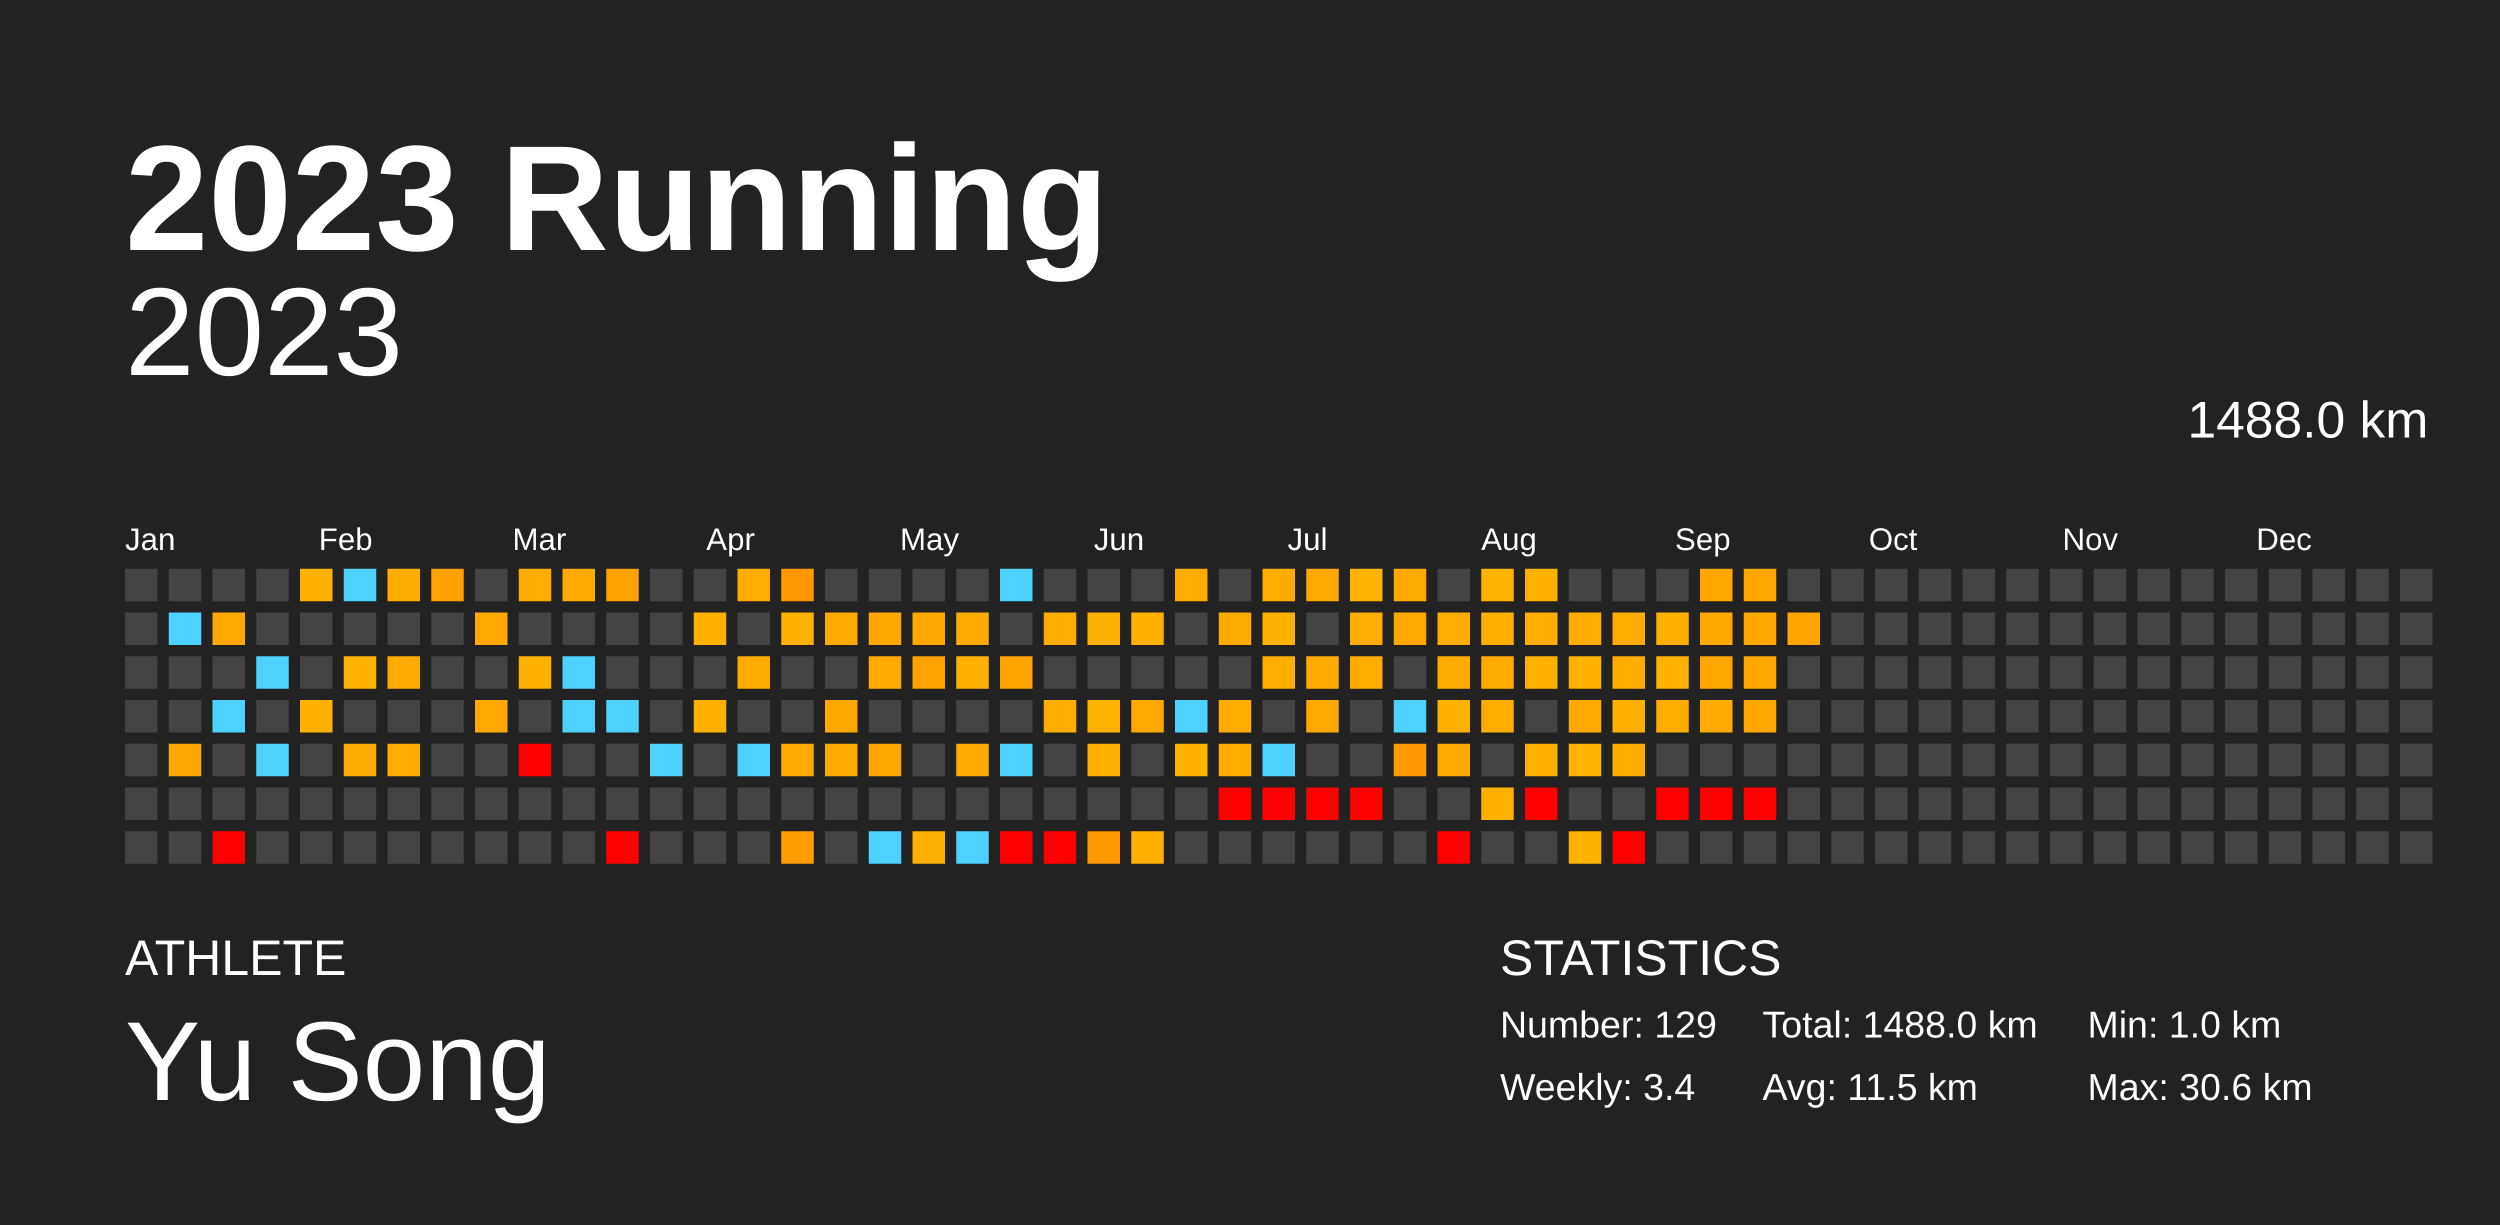
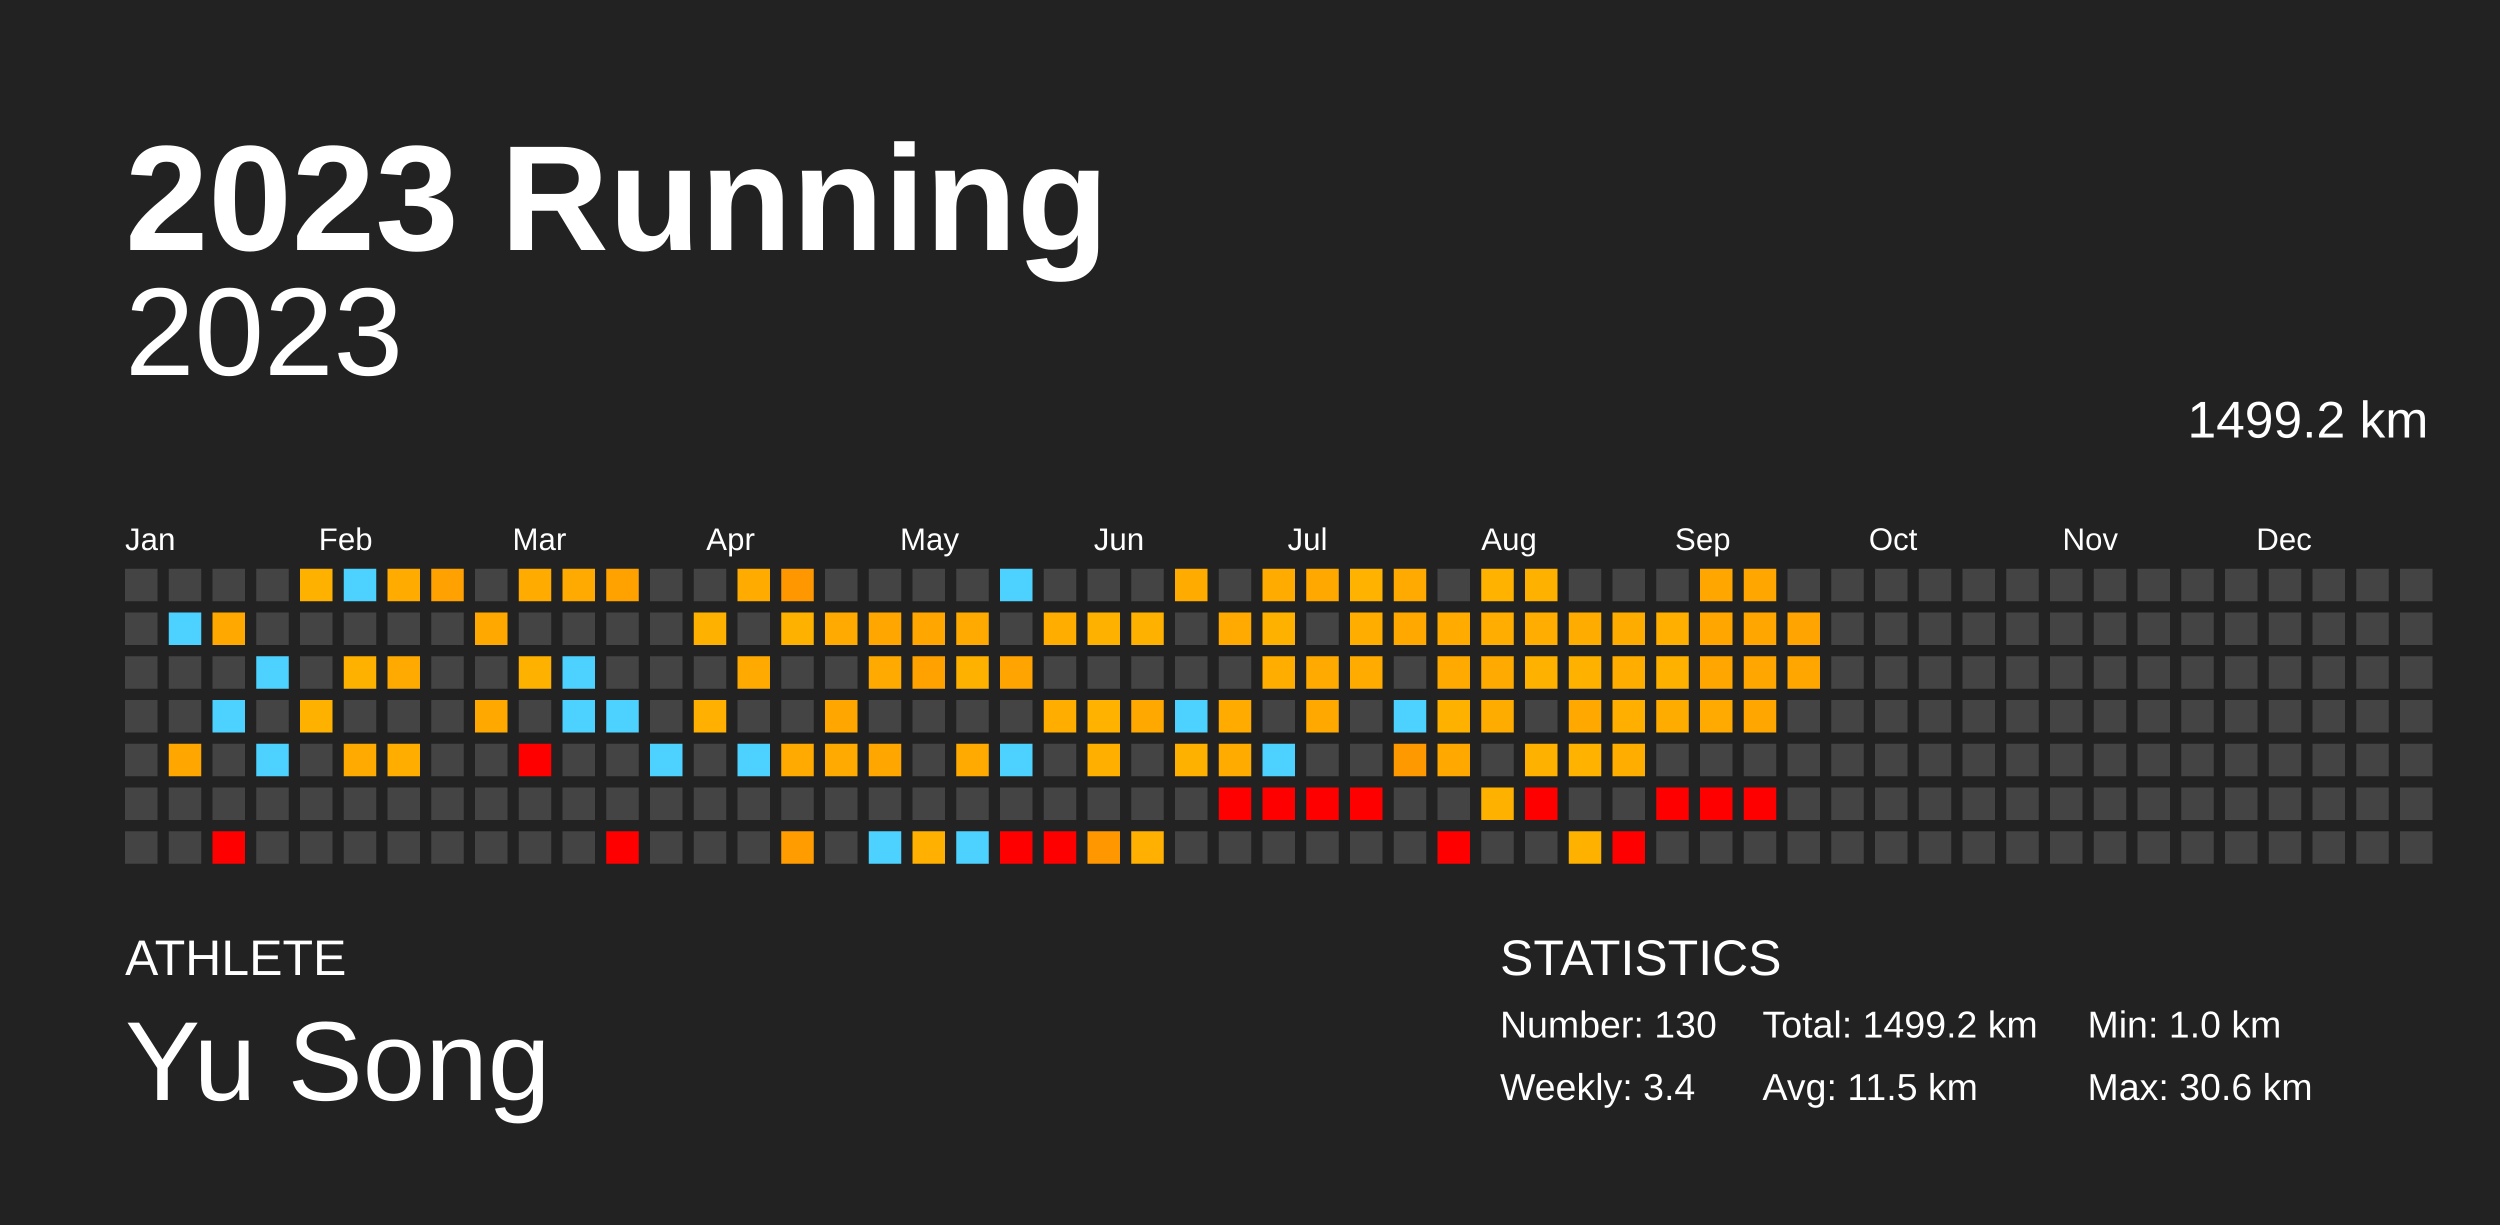
<svg xmlns="http://www.w3.org/2000/svg" baseProfile="full" height="98mm" version="1.1" viewBox="0,0,200,98" width="200mm">
  <defs />
  <rect fill="#222222" height="98" width="200" x="0" y="0" />
  <text fill="#FFFFFF" style="font-size:12px; font-family:Arial; font-weight:bold;" x="10" y="20">2023 Running</text>
  <text fill="#FFFFFF" style="font-size:4px; font-family:Arial" x="10" y="78">ATHLETE</text>
  <text fill="#FFFFFF" style="font-size:9px; font-family:Arial" x="10" y="88">Yu Song</text>
  <text fill="#FFFFFF" style="font-size:4px; font-family:Arial" x="120" y="78">STATISTICS</text>
-   <text fill="#FFFFFF" style="font-size:3px; font-family:Arial" x="120" y="83">Number: 129</text>
+   <text fill="#FFFFFF" style="font-size:3px; font-family:Arial" x="120" y="83">Number: 130</text>
  <text fill="#FFFFFF" style="font-size:3px; font-family:Arial" x="120" y="88">Weekly: 3.4</text>
-   <text fill="#FFFFFF" style="font-size:3px; font-family:Arial" x="141" y="83">Total: 1488.0 km</text>
+   <text fill="#FFFFFF" style="font-size:3px; font-family:Arial" x="141" y="83">Total: 1499.2 km</text>
  <text fill="#FFFFFF" style="font-size:3px; font-family:Arial" x="141" y="88">Avg: 11.5 km</text>
  <text fill="#FFFFFF" style="font-size:3px; font-family:Arial" x="167" y="83">Min: 1.0 km</text>
  <text fill="#FFFFFF" style="font-size:3px; font-family:Arial" x="167" y="88">Max: 30.6 km</text>
  <text alignment-baseline="hanging" fill="#FFFFFF" style="font-size:10.0px; font-family:Arial;" x="10" y="30">2023</text>
-   <text alignment-baseline="hanging" fill="#FFFFFF" style="font-size:4.125px; font-family:Arial;" x="175" y="35">1488.0 km</text>
+   <text alignment-baseline="hanging" fill="#FFFFFF" style="font-size:4.125px; font-family:Arial;" x="175" y="35">1499.2 km</text>
  <text fill="#FFFFFF" style="font-size:2.5px; font-family:Arial" x="10.0" y="44">Jan</text>
  <text fill="#FFFFFF" style="font-size:2.5px; font-family:Arial" x="25.5" y="44">Feb</text>
  <text fill="#FFFFFF" style="font-size:2.5px; font-family:Arial" x="41.0" y="44">Mar</text>
  <text fill="#FFFFFF" style="font-size:2.5px; font-family:Arial" x="56.5" y="44">Apr</text>
  <text fill="#FFFFFF" style="font-size:2.5px; font-family:Arial" x="72.0" y="44">May</text>
  <text fill="#FFFFFF" style="font-size:2.5px; font-family:Arial" x="87.5" y="44">Jun</text>
  <text fill="#FFFFFF" style="font-size:2.5px; font-family:Arial" x="103.0" y="44">Jul</text>
  <text fill="#FFFFFF" style="font-size:2.5px; font-family:Arial" x="118.5" y="44">Aug</text>
  <text fill="#FFFFFF" style="font-size:2.5px; font-family:Arial" x="134.0" y="44">Sep</text>
  <text fill="#FFFFFF" style="font-size:2.5px; font-family:Arial" x="149.5" y="44">Oct</text>
  <text fill="#FFFFFF" style="font-size:2.5px; font-family:Arial" x="165.0" y="44">Nov</text>
  <text fill="#FFFFFF" style="font-size:2.5px; font-family:Arial" x="180.5" y="44">Dec</text>
  <rect fill="#444444" height="2.6" width="2.6" x="10.0" y="45.5" />
  <rect fill="#444444" height="2.6" width="2.6" x="10.0" y="49.0" />
  <rect fill="#444444" height="2.6" width="2.6" x="10.0" y="52.5" />
  <rect fill="#444444" height="2.6" width="2.6" x="10.0" y="56.0" />
  <rect fill="#444444" height="2.6" width="2.6" x="10.0" y="59.5" />
  <rect fill="#444444" height="2.6" width="2.6" x="10.0" y="63.0" />
  <rect fill="#444444" height="2.6" width="2.6" x="10.0" y="66.5" />
  <rect fill="#444444" height="2.6" width="2.6" x="13.5" y="45.5" />
  <rect fill="#4dd2ff" height="2.6" width="2.6" x="13.5" y="49.0" />
  <rect fill="#444444" height="2.6" width="2.6" x="13.5" y="52.5" />
  <rect fill="#444444" height="2.6" width="2.6" x="13.5" y="56.0" />
  <rect fill="#ffa700" height="2.6" width="2.6" x="13.5" y="59.5" />
  <rect fill="#444444" height="2.6" width="2.6" x="13.5" y="63.0" />
  <rect fill="#444444" height="2.6" width="2.6" x="13.5" y="66.5" />
  <rect fill="#444444" height="2.6" width="2.6" x="17.0" y="45.5" />
  <rect fill="#ffa900" height="2.6" width="2.6" x="17.0" y="49.0" />
  <rect fill="#444444" height="2.6" width="2.6" x="17.0" y="52.5" />
  <rect fill="#4dd2ff" height="2.6" width="2.6" x="17.0" y="56.0" />
  <rect fill="#444444" height="2.6" width="2.6" x="17.0" y="59.5" />
  <rect fill="#444444" height="2.6" width="2.6" x="17.0" y="63.0" />
  <rect fill="red" height="2.6" width="2.6" x="17.0" y="66.5" />
  <rect fill="#444444" height="2.6" width="2.6" x="20.5" y="45.5" />
  <rect fill="#444444" height="2.6" width="2.6" x="20.5" y="49.0" />
  <rect fill="#4dd2ff" height="2.6" width="2.6" x="20.5" y="52.5" />
  <rect fill="#444444" height="2.6" width="2.6" x="20.5" y="56.0" />
  <rect fill="#4dd2ff" height="2.6" width="2.6" x="20.5" y="59.5" />
  <rect fill="#444444" height="2.6" width="2.6" x="20.5" y="63.0" />
  <rect fill="#444444" height="2.6" width="2.6" x="20.5" y="66.5" />
  <rect fill="#ffb100" height="2.6" width="2.6" x="24.0" y="45.5" />
  <rect fill="#444444" height="2.6" width="2.6" x="24.0" y="49.0" />
  <rect fill="#444444" height="2.6" width="2.6" x="24.0" y="52.5" />
  <rect fill="#ffb100" height="2.6" width="2.6" x="24.0" y="56.0" />
  <rect fill="#444444" height="2.6" width="2.6" x="24.0" y="59.5" />
  <rect fill="#444444" height="2.6" width="2.6" x="24.0" y="63.0" />
  <rect fill="#444444" height="2.6" width="2.6" x="24.0" y="66.5" />
  <rect fill="#4dd2ff" height="2.6" width="2.6" x="27.5" y="45.5" />
  <rect fill="#444444" height="2.6" width="2.6" x="27.5" y="49.0" />
  <rect fill="#ffb100" height="2.6" width="2.6" x="27.5" y="52.5" />
  <rect fill="#444444" height="2.6" width="2.6" x="27.5" y="56.0" />
  <rect fill="#ffaa00" height="2.6" width="2.6" x="27.5" y="59.5" />
  <rect fill="#444444" height="2.6" width="2.6" x="27.5" y="63.0" />
  <rect fill="#444444" height="2.6" width="2.6" x="27.5" y="66.5" />
  <rect fill="#ffab00" height="2.6" width="2.6" x="31.0" y="45.5" />
  <rect fill="#444444" height="2.6" width="2.6" x="31.0" y="49.0" />
  <rect fill="#ffaa00" height="2.6" width="2.6" x="31.0" y="52.5" />
  <rect fill="#444444" height="2.6" width="2.6" x="31.0" y="56.0" />
  <rect fill="#ffae00" height="2.6" width="2.6" x="31.0" y="59.5" />
  <rect fill="#444444" height="2.6" width="2.6" x="31.0" y="63.0" />
  <rect fill="#444444" height="2.6" width="2.6" x="31.0" y="66.5" />
  <rect fill="#ffa100" height="2.6" width="2.6" x="34.5" y="45.5" />
  <rect fill="#444444" height="2.6" width="2.6" x="34.5" y="49.0" />
  <rect fill="#444444" height="2.6" width="2.6" x="34.5" y="52.5" />
  <rect fill="#444444" height="2.6" width="2.6" x="34.5" y="56.0" />
  <rect fill="#444444" height="2.6" width="2.6" x="34.5" y="59.5" />
  <rect fill="#444444" height="2.6" width="2.6" x="34.5" y="63.0" />
  <rect fill="#444444" height="2.6" width="2.6" x="34.5" y="66.5" />
  <rect fill="#444444" height="2.6" width="2.6" x="38.0" y="45.5" />
  <rect fill="#ffa900" height="2.6" width="2.6" x="38.0" y="49.0" />
  <rect fill="#444444" height="2.6" width="2.6" x="38.0" y="52.5" />
  <rect fill="#ffa900" height="2.6" width="2.6" x="38.0" y="56.0" />
  <rect fill="#444444" height="2.6" width="2.6" x="38.0" y="59.5" />
  <rect fill="#444444" height="2.6" width="2.6" x="38.0" y="63.0" />
  <rect fill="#444444" height="2.6" width="2.6" x="38.0" y="66.5" />
  <rect fill="#ffab00" height="2.6" width="2.6" x="41.5" y="45.5" />
  <rect fill="#444444" height="2.6" width="2.6" x="41.5" y="49.0" />
  <rect fill="#ffb100" height="2.6" width="2.6" x="41.5" y="52.5" />
  <rect fill="#444444" height="2.6" width="2.6" x="41.5" y="56.0" />
  <rect fill="red" height="2.6" width="2.6" x="41.5" y="59.5" />
  <rect fill="#444444" height="2.6" width="2.6" x="41.5" y="63.0" />
  <rect fill="#444444" height="2.6" width="2.6" x="41.5" y="66.5" />
  <rect fill="#ffaa00" height="2.6" width="2.6" x="45.0" y="45.5" />
  <rect fill="#444444" height="2.6" width="2.6" x="45.0" y="49.0" />
  <rect fill="#4dd2ff" height="2.6" width="2.6" x="45.0" y="52.5" />
  <rect fill="#4dd2ff" height="2.6" width="2.6" x="45.0" y="56.0" />
  <rect fill="#444444" height="2.6" width="2.6" x="45.0" y="59.5" />
  <rect fill="#444444" height="2.6" width="2.6" x="45.0" y="63.0" />
  <rect fill="#444444" height="2.6" width="2.6" x="45.0" y="66.5" />
  <rect fill="#ffa200" height="2.6" width="2.6" x="48.5" y="45.5" />
  <rect fill="#444444" height="2.6" width="2.6" x="48.5" y="49.0" />
  <rect fill="#444444" height="2.6" width="2.6" x="48.5" y="52.5" />
  <rect fill="#4dd2ff" height="2.6" width="2.6" x="48.5" y="56.0" />
  <rect fill="#444444" height="2.6" width="2.6" x="48.5" y="59.5" />
  <rect fill="#444444" height="2.6" width="2.6" x="48.5" y="63.0" />
  <rect fill="red" height="2.6" width="2.6" x="48.5" y="66.5" />
  <rect fill="#444444" height="2.6" width="2.6" x="52.0" y="45.5" />
  <rect fill="#444444" height="2.6" width="2.6" x="52.0" y="49.0" />
  <rect fill="#444444" height="2.6" width="2.6" x="52.0" y="52.5" />
  <rect fill="#444444" height="2.6" width="2.6" x="52.0" y="56.0" />
  <rect fill="#4dd2ff" height="2.6" width="2.6" x="52.0" y="59.5" />
  <rect fill="#444444" height="2.6" width="2.6" x="52.0" y="63.0" />
  <rect fill="#444444" height="2.6" width="2.6" x="52.0" y="66.5" />
  <rect fill="#444444" height="2.6" width="2.6" x="55.5" y="45.5" />
  <rect fill="#ffb100" height="2.6" width="2.6" x="55.5" y="49.0" />
  <rect fill="#444444" height="2.6" width="2.6" x="55.5" y="52.5" />
  <rect fill="#ffb000" height="2.6" width="2.6" x="55.5" y="56.0" />
  <rect fill="#444444" height="2.6" width="2.6" x="55.5" y="59.5" />
  <rect fill="#444444" height="2.6" width="2.6" x="55.5" y="63.0" />
  <rect fill="#444444" height="2.6" width="2.6" x="55.5" y="66.5" />
  <rect fill="#ffab00" height="2.6" width="2.6" x="59.0" y="45.5" />
  <rect fill="#444444" height="2.6" width="2.6" x="59.0" y="49.0" />
  <rect fill="#ffaa00" height="2.6" width="2.6" x="59.0" y="52.5" />
  <rect fill="#444444" height="2.6" width="2.6" x="59.0" y="56.0" />
  <rect fill="#4dd2ff" height="2.6" width="2.6" x="59.0" y="59.5" />
  <rect fill="#444444" height="2.6" width="2.6" x="59.0" y="63.0" />
  <rect fill="#444444" height="2.6" width="2.6" x="59.0" y="66.5" />
  <rect fill="#ff9800" height="2.6" width="2.6" x="62.5" y="45.5" />
  <rect fill="#ffb100" height="2.6" width="2.6" x="62.5" y="49.0" />
  <rect fill="#444444" height="2.6" width="2.6" x="62.5" y="52.5" />
  <rect fill="#444444" height="2.6" width="2.6" x="62.5" y="56.0" />
  <rect fill="#ffaa00" height="2.6" width="2.6" x="62.5" y="59.5" />
  <rect fill="#444444" height="2.6" width="2.6" x="62.5" y="63.0" />
  <rect fill="#ff9d00" height="2.6" width="2.6" x="62.5" y="66.5" />
  <rect fill="#444444" height="2.6" width="2.6" x="66.0" y="45.5" />
  <rect fill="#ffaa00" height="2.6" width="2.6" x="66.0" y="49.0" />
  <rect fill="#444444" height="2.6" width="2.6" x="66.0" y="52.5" />
  <rect fill="#ffa700" height="2.6" width="2.6" x="66.0" y="56.0" />
  <rect fill="#ffaa00" height="2.6" width="2.6" x="66.0" y="59.5" />
  <rect fill="#444444" height="2.6" width="2.6" x="66.0" y="63.0" />
  <rect fill="#444444" height="2.6" width="2.6" x="66.0" y="66.5" />
  <rect fill="#444444" height="2.6" width="2.6" x="69.5" y="45.5" />
  <rect fill="#ffa700" height="2.6" width="2.6" x="69.5" y="49.0" />
  <rect fill="#ffaa00" height="2.6" width="2.6" x="69.5" y="52.5" />
  <rect fill="#444444" height="2.6" width="2.6" x="69.5" y="56.0" />
  <rect fill="#ffa700" height="2.6" width="2.6" x="69.5" y="59.5" />
  <rect fill="#444444" height="2.6" width="2.6" x="69.5" y="63.0" />
  <rect fill="#4dd2ff" height="2.6" width="2.6" x="69.5" y="66.5" />
  <rect fill="#444444" height="2.6" width="2.6" x="73.0" y="45.5" />
  <rect fill="#ffa700" height="2.6" width="2.6" x="73.0" y="49.0" />
  <rect fill="#ffa200" height="2.6" width="2.6" x="73.0" y="52.5" />
  <rect fill="#444444" height="2.6" width="2.6" x="73.0" y="56.0" />
  <rect fill="#444444" height="2.6" width="2.6" x="73.0" y="59.5" />
  <rect fill="#444444" height="2.6" width="2.6" x="73.0" y="63.0" />
  <rect fill="#ffb000" height="2.6" width="2.6" x="73.0" y="66.5" />
  <rect fill="#444444" height="2.6" width="2.6" x="76.5" y="45.5" />
  <rect fill="#ffaa00" height="2.6" width="2.6" x="76.5" y="49.0" />
  <rect fill="#ffb100" height="2.6" width="2.6" x="76.5" y="52.5" />
  <rect fill="#444444" height="2.6" width="2.6" x="76.5" y="56.0" />
  <rect fill="#ffaa00" height="2.6" width="2.6" x="76.5" y="59.5" />
  <rect fill="#444444" height="2.6" width="2.6" x="76.5" y="63.0" />
  <rect fill="#4dd2ff" height="2.6" width="2.6" x="76.5" y="66.5" />
  <rect fill="#4dd2ff" height="2.6" width="2.6" x="80.0" y="45.5" />
  <rect fill="#444444" height="2.6" width="2.6" x="80.0" y="49.0" />
  <rect fill="#ffa400" height="2.6" width="2.6" x="80.0" y="52.5" />
  <rect fill="#444444" height="2.6" width="2.6" x="80.0" y="56.0" />
  <rect fill="#4dd2ff" height="2.6" width="2.6" x="80.0" y="59.5" />
  <rect fill="#444444" height="2.6" width="2.6" x="80.0" y="63.0" />
  <rect fill="red" height="2.6" width="2.6" x="80.0" y="66.5" />
  <rect fill="#444444" height="2.6" width="2.6" x="83.5" y="45.5" />
  <rect fill="#ffae00" height="2.6" width="2.6" x="83.5" y="49.0" />
  <rect fill="#444444" height="2.6" width="2.6" x="83.5" y="52.5" />
  <rect fill="#ffae00" height="2.6" width="2.6" x="83.5" y="56.0" />
  <rect fill="#444444" height="2.6" width="2.6" x="83.5" y="59.5" />
  <rect fill="#444444" height="2.6" width="2.6" x="83.5" y="63.0" />
  <rect fill="red" height="2.6" width="2.6" x="83.5" y="66.5" />
  <rect fill="#444444" height="2.6" width="2.6" x="87.0" y="45.5" />
  <rect fill="#ffb100" height="2.6" width="2.6" x="87.0" y="49.0" />
  <rect fill="#444444" height="2.6" width="2.6" x="87.0" y="52.5" />
  <rect fill="#ffb200" height="2.6" width="2.6" x="87.0" y="56.0" />
  <rect fill="#ffaf00" height="2.6" width="2.6" x="87.0" y="59.5" />
  <rect fill="#444444" height="2.6" width="2.6" x="87.0" y="63.0" />
  <rect fill="#ff9700" height="2.6" width="2.6" x="87.0" y="66.5" />
  <rect fill="#444444" height="2.6" width="2.6" x="90.5" y="45.5" />
  <rect fill="#ffb100" height="2.6" width="2.6" x="90.5" y="49.0" />
  <rect fill="#444444" height="2.6" width="2.6" x="90.5" y="52.5" />
  <rect fill="#ffa900" height="2.6" width="2.6" x="90.5" y="56.0" />
  <rect fill="#444444" height="2.6" width="2.6" x="90.5" y="59.5" />
  <rect fill="#444444" height="2.6" width="2.6" x="90.5" y="63.0" />
  <rect fill="#ffb000" height="2.6" width="2.6" x="90.5" y="66.5" />
  <rect fill="#ffab00" height="2.6" width="2.6" x="94.0" y="45.5" />
  <rect fill="#444444" height="2.6" width="2.6" x="94.0" y="49.0" />
  <rect fill="#444444" height="2.6" width="2.6" x="94.0" y="52.5" />
  <rect fill="#4dd2ff" height="2.6" width="2.6" x="94.0" y="56.0" />
  <rect fill="#ffb100" height="2.6" width="2.6" x="94.0" y="59.5" />
  <rect fill="#444444" height="2.6" width="2.6" x="94.0" y="63.0" />
  <rect fill="#444444" height="2.6" width="2.6" x="94.0" y="66.5" />
  <rect fill="#444444" height="2.6" width="2.6" x="97.5" y="45.5" />
  <rect fill="#ffaa00" height="2.6" width="2.6" x="97.5" y="49.0" />
  <rect fill="#444444" height="2.6" width="2.6" x="97.5" y="52.5" />
  <rect fill="#ffab00" height="2.6" width="2.6" x="97.5" y="56.0" />
  <rect fill="#ffab00" height="2.6" width="2.6" x="97.5" y="59.5" />
  <rect fill="red" height="2.6" width="2.6" x="97.5" y="63.0" />
  <rect fill="#444444" height="2.6" width="2.6" x="97.5" y="66.5" />
  <rect fill="#ffab00" height="2.6" width="2.6" x="101.0" y="45.5" />
  <rect fill="#ffb100" height="2.6" width="2.6" x="101.0" y="49.0" />
  <rect fill="#ffae00" height="2.6" width="2.6" x="101.0" y="52.5" />
  <rect fill="#444444" height="2.6" width="2.6" x="101.0" y="56.0" />
  <rect fill="#4dd2ff" height="2.6" width="2.6" x="101.0" y="59.5" />
  <rect fill="red" height="2.6" width="2.6" x="101.0" y="63.0" />
  <rect fill="#444444" height="2.6" width="2.6" x="101.0" y="66.5" />
  <rect fill="#ffa900" height="2.6" width="2.6" x="104.5" y="45.5" />
  <rect fill="#444444" height="2.6" width="2.6" x="104.5" y="49.0" />
  <rect fill="#ffaa00" height="2.6" width="2.6" x="104.5" y="52.5" />
  <rect fill="#ffa900" height="2.6" width="2.6" x="104.5" y="56.0" />
  <rect fill="#444444" height="2.6" width="2.6" x="104.5" y="59.5" />
  <rect fill="red" height="2.6" width="2.6" x="104.5" y="63.0" />
  <rect fill="#444444" height="2.6" width="2.6" x="104.5" y="66.5" />
  <rect fill="#ffb200" height="2.6" width="2.6" x="108.0" y="45.5" />
  <rect fill="#ffae00" height="2.6" width="2.6" x="108.0" y="49.0" />
  <rect fill="#ffab00" height="2.6" width="2.6" x="108.0" y="52.5" />
  <rect fill="#444444" height="2.6" width="2.6" x="108.0" y="56.0" />
  <rect fill="#444444" height="2.6" width="2.6" x="108.0" y="59.5" />
  <rect fill="red" height="2.6" width="2.6" x="108.0" y="63.0" />
  <rect fill="#444444" height="2.6" width="2.6" x="108.0" y="66.5" />
  <rect fill="#ffaa00" height="2.6" width="2.6" x="111.5" y="45.5" />
  <rect fill="#ffa800" height="2.6" width="2.6" x="111.5" y="49.0" />
  <rect fill="#444444" height="2.6" width="2.6" x="111.5" y="52.5" />
  <rect fill="#4dd2ff" height="2.6" width="2.6" x="111.5" y="56.0" />
  <rect fill="#ff9900" height="2.6" width="2.6" x="111.5" y="59.5" />
  <rect fill="#444444" height="2.6" width="2.6" x="111.5" y="63.0" />
  <rect fill="#444444" height="2.6" width="2.6" x="111.5" y="66.5" />
  <rect fill="#444444" height="2.6" width="2.6" x="115.0" y="45.5" />
  <rect fill="#ffab00" height="2.6" width="2.6" x="115.0" y="49.0" />
  <rect fill="#ffaa00" height="2.6" width="2.6" x="115.0" y="52.5" />
  <rect fill="#ffb100" height="2.6" width="2.6" x="115.0" y="56.0" />
  <rect fill="#ffa800" height="2.6" width="2.6" x="115.0" y="59.5" />
  <rect fill="#444444" height="2.6" width="2.6" x="115.0" y="63.0" />
  <rect fill="red" height="2.6" width="2.6" x="115.0" y="66.5" />
  <rect fill="#ffb200" height="2.6" width="2.6" x="118.5" y="45.5" />
  <rect fill="#ffad00" height="2.6" width="2.6" x="118.5" y="49.0" />
  <rect fill="#ffaa00" height="2.6" width="2.6" x="118.5" y="52.5" />
  <rect fill="#ffac00" height="2.6" width="2.6" x="118.5" y="56.0" />
  <rect fill="#444444" height="2.6" width="2.6" x="118.5" y="59.5" />
  <rect fill="#ffb100" height="2.6" width="2.6" x="118.5" y="63.0" />
  <rect fill="#444444" height="2.6" width="2.6" x="118.5" y="66.5" />
  <rect fill="#ffb100" height="2.6" width="2.6" x="122.0" y="45.5" />
  <rect fill="#ffad00" height="2.6" width="2.6" x="122.0" y="49.0" />
  <rect fill="#ffb100" height="2.6" width="2.6" x="122.0" y="52.5" />
  <rect fill="#444444" height="2.6" width="2.6" x="122.0" y="56.0" />
  <rect fill="#ffb100" height="2.6" width="2.6" x="122.0" y="59.5" />
  <rect fill="red" height="2.6" width="2.6" x="122.0" y="63.0" />
  <rect fill="#444444" height="2.6" width="2.6" x="122.0" y="66.5" />
  <rect fill="#444444" height="2.6" width="2.6" x="125.5" y="45.5" />
  <rect fill="#ffac00" height="2.6" width="2.6" x="125.5" y="49.0" />
  <rect fill="#ffb100" height="2.6" width="2.6" x="125.5" y="52.5" />
  <rect fill="#ffa800" height="2.6" width="2.6" x="125.5" y="56.0" />
  <rect fill="#ffb200" height="2.6" width="2.6" x="125.5" y="59.5" />
  <rect fill="#444444" height="2.6" width="2.6" x="125.5" y="63.0" />
  <rect fill="#ffb100" height="2.6" width="2.6" x="125.5" y="66.5" />
  <rect fill="#444444" height="2.6" width="2.6" x="129.0" y="45.5" />
  <rect fill="#ffac00" height="2.6" width="2.6" x="129.0" y="49.0" />
  <rect fill="#ffae00" height="2.6" width="2.6" x="129.0" y="52.5" />
  <rect fill="#ffaf00" height="2.6" width="2.6" x="129.0" y="56.0" />
  <rect fill="#ffae00" height="2.6" width="2.6" x="129.0" y="59.5" />
  <rect fill="#444444" height="2.6" width="2.6" x="129.0" y="63.0" />
  <rect fill="red" height="2.6" width="2.6" x="129.0" y="66.5" />
  <rect fill="#444444" height="2.6" width="2.6" x="132.5" y="45.5" />
  <rect fill="#ffaf00" height="2.6" width="2.6" x="132.5" y="49.0" />
  <rect fill="#ffb100" height="2.6" width="2.6" x="132.5" y="52.5" />
  <rect fill="#ffac00" height="2.6" width="2.6" x="132.5" y="56.0" />
  <rect fill="#444444" height="2.6" width="2.6" x="132.5" y="59.5" />
  <rect fill="red" height="2.6" width="2.6" x="132.5" y="63.0" />
  <rect fill="#444444" height="2.6" width="2.6" x="132.5" y="66.5" />
  <rect fill="#ffa600" height="2.6" width="2.6" x="136.0" y="45.5" />
  <rect fill="#ffa700" height="2.6" width="2.6" x="136.0" y="49.0" />
  <rect fill="#ffa700" height="2.6" width="2.6" x="136.0" y="52.5" />
  <rect fill="#ffaa00" height="2.6" width="2.6" x="136.0" y="56.0" />
  <rect fill="#444444" height="2.6" width="2.6" x="136.0" y="59.5" />
  <rect fill="red" height="2.6" width="2.6" x="136.0" y="63.0" />
  <rect fill="#444444" height="2.6" width="2.6" x="136.0" y="66.5" />
  <rect fill="#ffa700" height="2.6" width="2.6" x="139.5" y="45.5" />
  <rect fill="#ffa700" height="2.6" width="2.6" x="139.5" y="49.0" />
  <rect fill="#ffa600" height="2.6" width="2.6" x="139.5" y="52.5" />
  <rect fill="#ffa700" height="2.6" width="2.6" x="139.5" y="56.0" />
  <rect fill="#444444" height="2.6" width="2.6" x="139.5" y="59.5" />
  <rect fill="red" height="2.6" width="2.6" x="139.5" y="63.0" />
  <rect fill="#444444" height="2.6" width="2.6" x="139.5" y="66.5" />
  <rect fill="#444444" height="2.6" width="2.6" x="143.0" y="45.5" />
  <rect fill="#ffa400" height="2.6" width="2.6" x="143.0" y="49.0" />
-   <rect fill="#444444" height="2.6" width="2.6" x="143.0" y="52.5" />
+   <rect fill="#ffa700" height="2.6" width="2.6" x="143.0" y="52.5" />
  <rect fill="#444444" height="2.6" width="2.6" x="143.0" y="56.0" />
  <rect fill="#444444" height="2.6" width="2.6" x="143.0" y="59.5" />
  <rect fill="#444444" height="2.6" width="2.6" x="143.0" y="63.0" />
  <rect fill="#444444" height="2.6" width="2.6" x="143.0" y="66.5" />
  <rect fill="#444444" height="2.6" width="2.6" x="146.5" y="45.5" />
  <rect fill="#444444" height="2.6" width="2.6" x="146.5" y="49.0" />
  <rect fill="#444444" height="2.6" width="2.6" x="146.5" y="52.5" />
  <rect fill="#444444" height="2.6" width="2.6" x="146.5" y="56.0" />
  <rect fill="#444444" height="2.6" width="2.6" x="146.5" y="59.5" />
  <rect fill="#444444" height="2.6" width="2.6" x="146.5" y="63.0" />
  <rect fill="#444444" height="2.6" width="2.6" x="146.5" y="66.5" />
  <rect fill="#444444" height="2.6" width="2.6" x="150.0" y="45.5" />
  <rect fill="#444444" height="2.6" width="2.6" x="150.0" y="49.0" />
  <rect fill="#444444" height="2.6" width="2.6" x="150.0" y="52.5" />
  <rect fill="#444444" height="2.6" width="2.6" x="150.0" y="56.0" />
  <rect fill="#444444" height="2.6" width="2.6" x="150.0" y="59.5" />
  <rect fill="#444444" height="2.6" width="2.6" x="150.0" y="63.0" />
  <rect fill="#444444" height="2.6" width="2.6" x="150.0" y="66.5" />
  <rect fill="#444444" height="2.6" width="2.6" x="153.5" y="45.5" />
  <rect fill="#444444" height="2.6" width="2.6" x="153.5" y="49.0" />
  <rect fill="#444444" height="2.6" width="2.6" x="153.5" y="52.5" />
  <rect fill="#444444" height="2.6" width="2.6" x="153.5" y="56.0" />
  <rect fill="#444444" height="2.6" width="2.6" x="153.5" y="59.5" />
  <rect fill="#444444" height="2.6" width="2.6" x="153.5" y="63.0" />
  <rect fill="#444444" height="2.6" width="2.6" x="153.5" y="66.5" />
  <rect fill="#444444" height="2.6" width="2.6" x="157.0" y="45.5" />
  <rect fill="#444444" height="2.6" width="2.6" x="157.0" y="49.0" />
  <rect fill="#444444" height="2.6" width="2.6" x="157.0" y="52.5" />
  <rect fill="#444444" height="2.6" width="2.6" x="157.0" y="56.0" />
  <rect fill="#444444" height="2.6" width="2.6" x="157.0" y="59.5" />
  <rect fill="#444444" height="2.6" width="2.6" x="157.0" y="63.0" />
  <rect fill="#444444" height="2.6" width="2.6" x="157.0" y="66.5" />
  <rect fill="#444444" height="2.6" width="2.6" x="160.5" y="45.5" />
  <rect fill="#444444" height="2.6" width="2.6" x="160.5" y="49.0" />
  <rect fill="#444444" height="2.6" width="2.6" x="160.5" y="52.5" />
  <rect fill="#444444" height="2.6" width="2.6" x="160.5" y="56.0" />
  <rect fill="#444444" height="2.6" width="2.6" x="160.5" y="59.5" />
  <rect fill="#444444" height="2.6" width="2.6" x="160.5" y="63.0" />
  <rect fill="#444444" height="2.6" width="2.6" x="160.5" y="66.5" />
  <rect fill="#444444" height="2.6" width="2.6" x="164.0" y="45.5" />
  <rect fill="#444444" height="2.6" width="2.6" x="164.0" y="49.0" />
  <rect fill="#444444" height="2.6" width="2.6" x="164.0" y="52.5" />
  <rect fill="#444444" height="2.6" width="2.6" x="164.0" y="56.0" />
  <rect fill="#444444" height="2.6" width="2.6" x="164.0" y="59.5" />
  <rect fill="#444444" height="2.6" width="2.6" x="164.0" y="63.0" />
  <rect fill="#444444" height="2.6" width="2.6" x="164.0" y="66.5" />
  <rect fill="#444444" height="2.6" width="2.6" x="167.5" y="45.5" />
  <rect fill="#444444" height="2.6" width="2.6" x="167.5" y="49.0" />
  <rect fill="#444444" height="2.6" width="2.6" x="167.5" y="52.5" />
  <rect fill="#444444" height="2.6" width="2.6" x="167.5" y="56.0" />
  <rect fill="#444444" height="2.6" width="2.6" x="167.5" y="59.5" />
  <rect fill="#444444" height="2.6" width="2.6" x="167.5" y="63.0" />
  <rect fill="#444444" height="2.6" width="2.6" x="167.5" y="66.5" />
  <rect fill="#444444" height="2.6" width="2.6" x="171.0" y="45.5" />
  <rect fill="#444444" height="2.6" width="2.6" x="171.0" y="49.0" />
  <rect fill="#444444" height="2.6" width="2.6" x="171.0" y="52.5" />
  <rect fill="#444444" height="2.6" width="2.6" x="171.0" y="56.0" />
  <rect fill="#444444" height="2.6" width="2.6" x="171.0" y="59.5" />
  <rect fill="#444444" height="2.6" width="2.6" x="171.0" y="63.0" />
  <rect fill="#444444" height="2.6" width="2.6" x="171.0" y="66.5" />
  <rect fill="#444444" height="2.6" width="2.6" x="174.5" y="45.5" />
  <rect fill="#444444" height="2.6" width="2.6" x="174.5" y="49.0" />
  <rect fill="#444444" height="2.6" width="2.6" x="174.5" y="52.5" />
  <rect fill="#444444" height="2.6" width="2.6" x="174.5" y="56.0" />
  <rect fill="#444444" height="2.6" width="2.6" x="174.5" y="59.5" />
  <rect fill="#444444" height="2.6" width="2.6" x="174.5" y="63.0" />
  <rect fill="#444444" height="2.6" width="2.6" x="174.5" y="66.5" />
  <rect fill="#444444" height="2.6" width="2.6" x="178.0" y="45.5" />
  <rect fill="#444444" height="2.6" width="2.6" x="178.0" y="49.0" />
  <rect fill="#444444" height="2.6" width="2.6" x="178.0" y="52.5" />
  <rect fill="#444444" height="2.6" width="2.6" x="178.0" y="56.0" />
  <rect fill="#444444" height="2.6" width="2.6" x="178.0" y="59.5" />
  <rect fill="#444444" height="2.6" width="2.6" x="178.0" y="63.0" />
  <rect fill="#444444" height="2.6" width="2.6" x="178.0" y="66.5" />
  <rect fill="#444444" height="2.6" width="2.6" x="181.5" y="45.5" />
  <rect fill="#444444" height="2.6" width="2.6" x="181.5" y="49.0" />
  <rect fill="#444444" height="2.6" width="2.6" x="181.5" y="52.5" />
  <rect fill="#444444" height="2.6" width="2.6" x="181.5" y="56.0" />
  <rect fill="#444444" height="2.6" width="2.6" x="181.5" y="59.5" />
  <rect fill="#444444" height="2.6" width="2.6" x="181.5" y="63.0" />
  <rect fill="#444444" height="2.6" width="2.6" x="181.5" y="66.5" />
  <rect fill="#444444" height="2.6" width="2.6" x="185.0" y="45.5" />
  <rect fill="#444444" height="2.6" width="2.6" x="185.0" y="49.0" />
  <rect fill="#444444" height="2.6" width="2.6" x="185.0" y="52.5" />
  <rect fill="#444444" height="2.6" width="2.6" x="185.0" y="56.0" />
  <rect fill="#444444" height="2.6" width="2.6" x="185.0" y="59.5" />
  <rect fill="#444444" height="2.6" width="2.6" x="185.0" y="63.0" />
  <rect fill="#444444" height="2.6" width="2.6" x="185.0" y="66.5" />
  <rect fill="#444444" height="2.6" width="2.6" x="188.5" y="45.5" />
  <rect fill="#444444" height="2.6" width="2.6" x="188.5" y="49.0" />
  <rect fill="#444444" height="2.6" width="2.6" x="188.5" y="52.5" />
  <rect fill="#444444" height="2.6" width="2.6" x="188.5" y="56.0" />
  <rect fill="#444444" height="2.6" width="2.6" x="188.5" y="59.5" />
  <rect fill="#444444" height="2.6" width="2.6" x="188.5" y="63.0" />
  <rect fill="#444444" height="2.6" width="2.6" x="188.5" y="66.5" />
  <rect fill="#444444" height="2.6" width="2.6" x="192.0" y="45.5" />
  <rect fill="#444444" height="2.6" width="2.6" x="192.0" y="49.0" />
  <rect fill="#444444" height="2.6" width="2.6" x="192.0" y="52.5" />
  <rect fill="#444444" height="2.6" width="2.6" x="192.0" y="56.0" />
  <rect fill="#444444" height="2.6" width="2.6" x="192.0" y="59.5" />
  <rect fill="#444444" height="2.6" width="2.6" x="192.0" y="63.0" />
  <rect fill="#444444" height="2.6" width="2.6" x="192.0" y="66.5" />
</svg>
